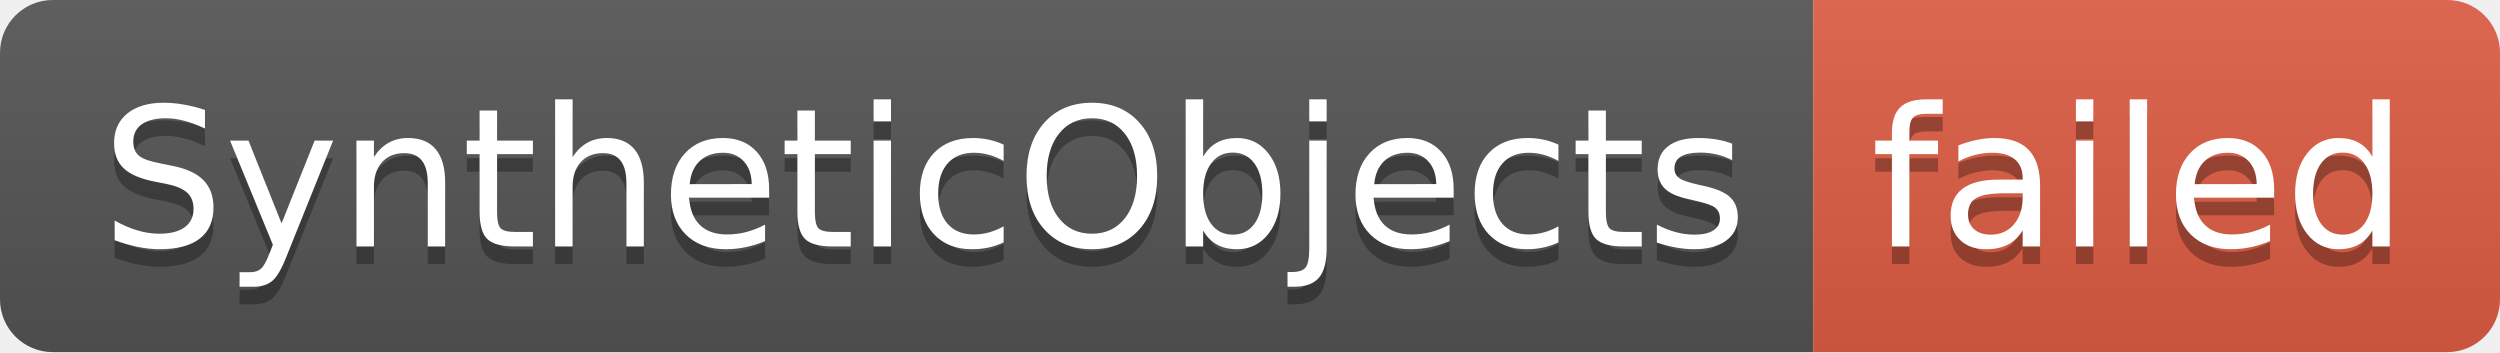
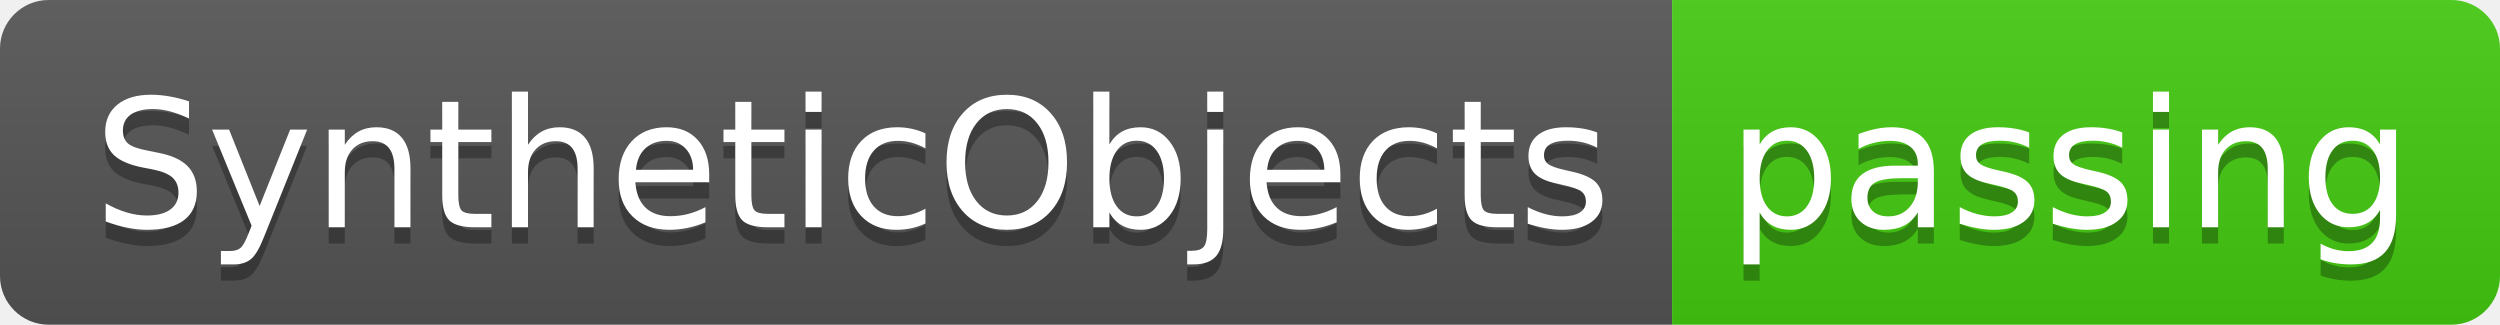
- <svg xmlns="http://www.w3.org/2000/svg" width="142" height="20" role="img" aria-label="SyntheticObjects: failed">
+ <svg xmlns="http://www.w3.org/2000/svg" width="154" height="20" role="img" aria-label="SyntheticObjects: passing">
  <linearGradient id="s" x2="0" y2="100%">
    <stop offset="0" stop-color="#bbb" stop-opacity=".1" />
    <stop offset="1" stop-opacity=".1" />
  </linearGradient>
  <clipPath id="r">
-     <rect width="142" height="20" rx="3" fill="#fff" />
+     <rect width="154" height="20" rx="3" fill="#fff" />
  </clipPath>
  <g clip-path="url(#r)">
    <rect width="103" height="20" fill="#555" />
-     <rect x="103" width="39" height="20" fill="#e05d44" />
-     <rect width="142" height="20" fill="url(#s)" />
+     <rect x="103" width="51" height="20" fill="#4c1" />
+     <rect width="154" height="20" fill="url(#s)" />
  </g>
  <g fill="#fff" text-anchor="middle" font-family="Verdana,Geneva,DejaVu Sans,sans-serif" text-rendering="geometricPrecision" font-size="110">
    <text aria-hidden="true" x="525" y="150" fill="#010101" fill-opacity=".3" transform="scale(.1)" textLength="930">SyntheticObjects</text>
    <text x="525" y="140" transform="scale(.1)" fill="#fff" textLength="930">SyntheticObjects</text>
-     <text aria-hidden="true" x="1215" y="150" fill="#010101" fill-opacity=".3" transform="scale(.1)" textLength="290">failed</text>
-     <text x="1215" y="140" transform="scale(.1)" fill="#fff" textLength="290">failed</text>
+     <text aria-hidden="true" x="1275" y="150" fill="#010101" fill-opacity=".3" transform="scale(.1)" textLength="410">passing</text>
+     <text x="1275" y="140" transform="scale(.1)" fill="#fff" textLength="410">passing</text>
  </g>
</svg>
